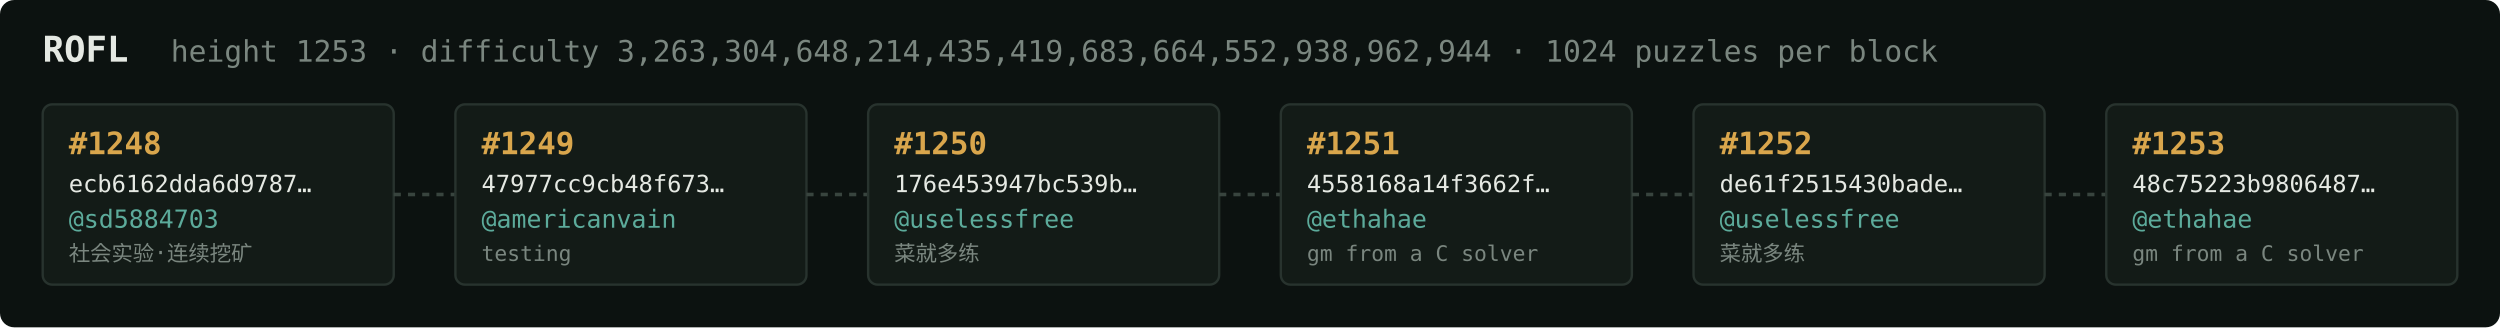
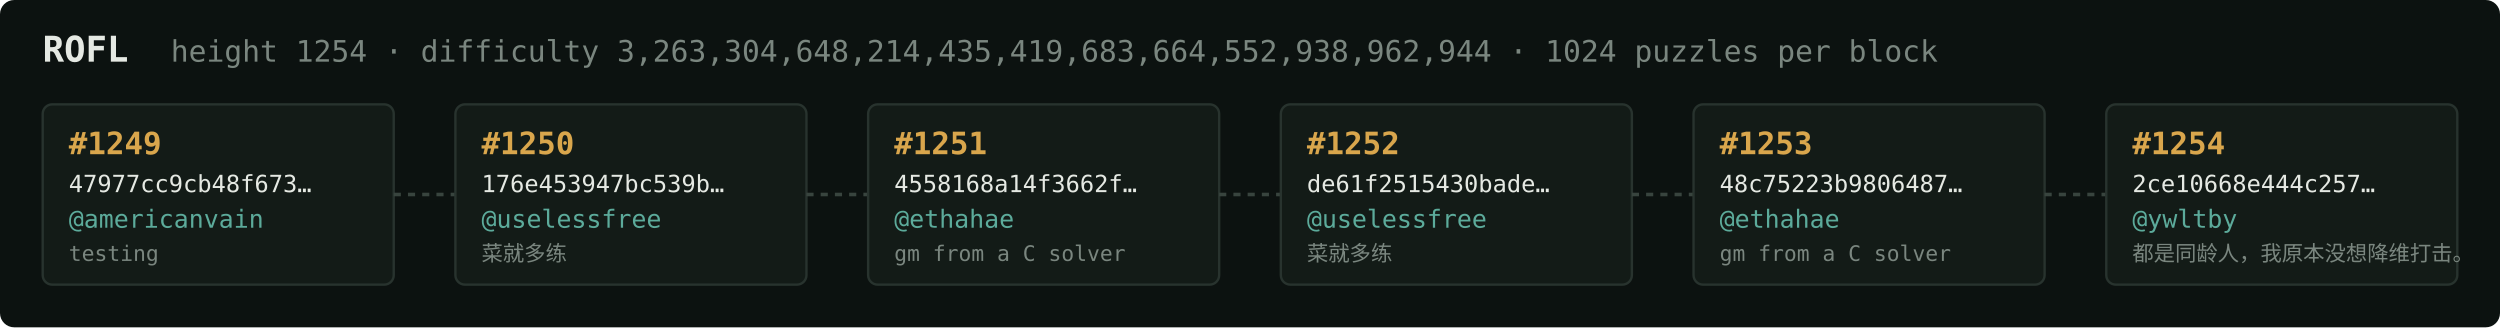
<svg xmlns="http://www.w3.org/2000/svg" width="1054" height="138" viewBox="0 0 1054 138" font-family="ui-monospace,SFMono-Regular,Menlo,monospace">
  <rect fill="#0c1210" width="1054" height="138" rx="6" />
  <text x="18" y="26" fill="#e5e9e3" font-size="15" font-weight="700">ROFL</text>
-   <text x="72" y="26" fill="#7a867f" font-size="12.5">height 1253 · difficulty 3,263,304,648,214,435,419,683,664,552,938,962,944 · 1024 puzzles per block</text>
+   <text x="72" y="26" fill="#7a867f" font-size="12.5">height 1254 · difficulty 3,263,304,648,214,435,419,683,664,552,938,962,944 · 1024 puzzles per block</text>
  <rect x="18" y="44" width="148" height="76" rx="4" fill="#131b17" stroke="#28332e" stroke-width="1" />
-   <text x="29" y="65" fill="#d9a64c" font-size="13" font-weight="700">#1248</text>
-   <text x="29" y="81" fill="#e5e9e3" font-size="10">ecb6162dda6d9787…</text>
-   <text x="29" y="96" fill="#5cab9b" font-size="10.5">@sd5884703</text>
-   <text x="29" y="110" fill="#7a867f" font-size="9">社会实验·连续挖矿</text>
+   <text x="29" y="65" fill="#d9a64c" font-size="13" font-weight="700">#1249</text>
+   <text x="29" y="81" fill="#e5e9e3" font-size="10">47977cc9cb48f673…</text>
+   <text x="29" y="96" fill="#5cab9b" font-size="10.5">@americanvain</text>
+   <text x="29" y="110" fill="#7a867f" font-size="9">testing</text>
  <line x1="166" y1="82.0" x2="192" y2="82.0" stroke="#38443e" stroke-width="1.5" stroke-dasharray="3 3" />
  <rect x="192" y="44" width="148" height="76" rx="4" fill="#131b17" stroke="#28332e" stroke-width="1" />
-   <text x="203" y="65" fill="#d9a64c" font-size="13" font-weight="700">#1249</text>
-   <text x="203" y="81" fill="#e5e9e3" font-size="10">47977cc9cb48f673…</text>
-   <text x="203" y="96" fill="#5cab9b" font-size="10.5">@americanvain</text>
-   <text x="203" y="110" fill="#7a867f" font-size="9">testing</text>
+   <text x="203" y="65" fill="#d9a64c" font-size="13" font-weight="700">#1250</text>
+   <text x="203" y="81" fill="#e5e9e3" font-size="10">176e453947bc539b…</text>
+   <text x="203" y="96" fill="#5cab9b" font-size="10.5">@uselessfree</text>
+   <text x="203" y="110" fill="#7a867f" font-size="9">菜就多练</text>
  <line x1="340" y1="82.0" x2="366" y2="82.0" stroke="#38443e" stroke-width="1.5" stroke-dasharray="3 3" />
  <rect x="366" y="44" width="148" height="76" rx="4" fill="#131b17" stroke="#28332e" stroke-width="1" />
-   <text x="377" y="65" fill="#d9a64c" font-size="13" font-weight="700">#1250</text>
-   <text x="377" y="81" fill="#e5e9e3" font-size="10">176e453947bc539b…</text>
-   <text x="377" y="96" fill="#5cab9b" font-size="10.5">@uselessfree</text>
-   <text x="377" y="110" fill="#7a867f" font-size="9">菜就多练</text>
+   <text x="377" y="65" fill="#d9a64c" font-size="13" font-weight="700">#1251</text>
+   <text x="377" y="81" fill="#e5e9e3" font-size="10">4558168a14f3662f…</text>
+   <text x="377" y="96" fill="#5cab9b" font-size="10.5">@ethahae</text>
+   <text x="377" y="110" fill="#7a867f" font-size="9">gm from a C solver</text>
  <line x1="514" y1="82.0" x2="540" y2="82.0" stroke="#38443e" stroke-width="1.5" stroke-dasharray="3 3" />
  <rect x="540" y="44" width="148" height="76" rx="4" fill="#131b17" stroke="#28332e" stroke-width="1" />
-   <text x="551" y="65" fill="#d9a64c" font-size="13" font-weight="700">#1251</text>
-   <text x="551" y="81" fill="#e5e9e3" font-size="10">4558168a14f3662f…</text>
-   <text x="551" y="96" fill="#5cab9b" font-size="10.5">@ethahae</text>
-   <text x="551" y="110" fill="#7a867f" font-size="9">gm from a C solver</text>
+   <text x="551" y="65" fill="#d9a64c" font-size="13" font-weight="700">#1252</text>
+   <text x="551" y="81" fill="#e5e9e3" font-size="10">de61f2515430bade…</text>
+   <text x="551" y="96" fill="#5cab9b" font-size="10.5">@uselessfree</text>
+   <text x="551" y="110" fill="#7a867f" font-size="9">菜就多练</text>
  <line x1="688" y1="82.0" x2="714" y2="82.0" stroke="#38443e" stroke-width="1.5" stroke-dasharray="3 3" />
  <rect x="714" y="44" width="148" height="76" rx="4" fill="#131b17" stroke="#28332e" stroke-width="1" />
-   <text x="725" y="65" fill="#d9a64c" font-size="13" font-weight="700">#1252</text>
-   <text x="725" y="81" fill="#e5e9e3" font-size="10">de61f2515430bade…</text>
-   <text x="725" y="96" fill="#5cab9b" font-size="10.5">@uselessfree</text>
-   <text x="725" y="110" fill="#7a867f" font-size="9">菜就多练</text>
+   <text x="725" y="65" fill="#d9a64c" font-size="13" font-weight="700">#1253</text>
+   <text x="725" y="81" fill="#e5e9e3" font-size="10">48c75223b9806487…</text>
+   <text x="725" y="96" fill="#5cab9b" font-size="10.5">@ethahae</text>
+   <text x="725" y="110" fill="#7a867f" font-size="9">gm from a C solver</text>
  <line x1="862" y1="82.0" x2="888" y2="82.0" stroke="#38443e" stroke-width="1.5" stroke-dasharray="3 3" />
  <rect x="888" y="44" width="148" height="76" rx="4" fill="#131b17" stroke="#28332e" stroke-width="1" />
-   <text x="899" y="65" fill="#d9a64c" font-size="13" font-weight="700">#1253</text>
-   <text x="899" y="81" fill="#e5e9e3" font-size="10">48c75223b9806487…</text>
-   <text x="899" y="96" fill="#5cab9b" font-size="10.5">@ethahae</text>
-   <text x="899" y="110" fill="#7a867f" font-size="9">gm from a C solver</text>
+   <text x="899" y="65" fill="#d9a64c" font-size="13" font-weight="700">#1254</text>
+   <text x="899" y="81" fill="#e5e9e3" font-size="10">2ce10668e444c257…</text>
+   <text x="899" y="96" fill="#5cab9b" font-size="10.5">@ywltby</text>
+   <text x="899" y="110" fill="#7a867f" font-size="9">都是同龄人，我原本没想降维打击。</text>
</svg>
